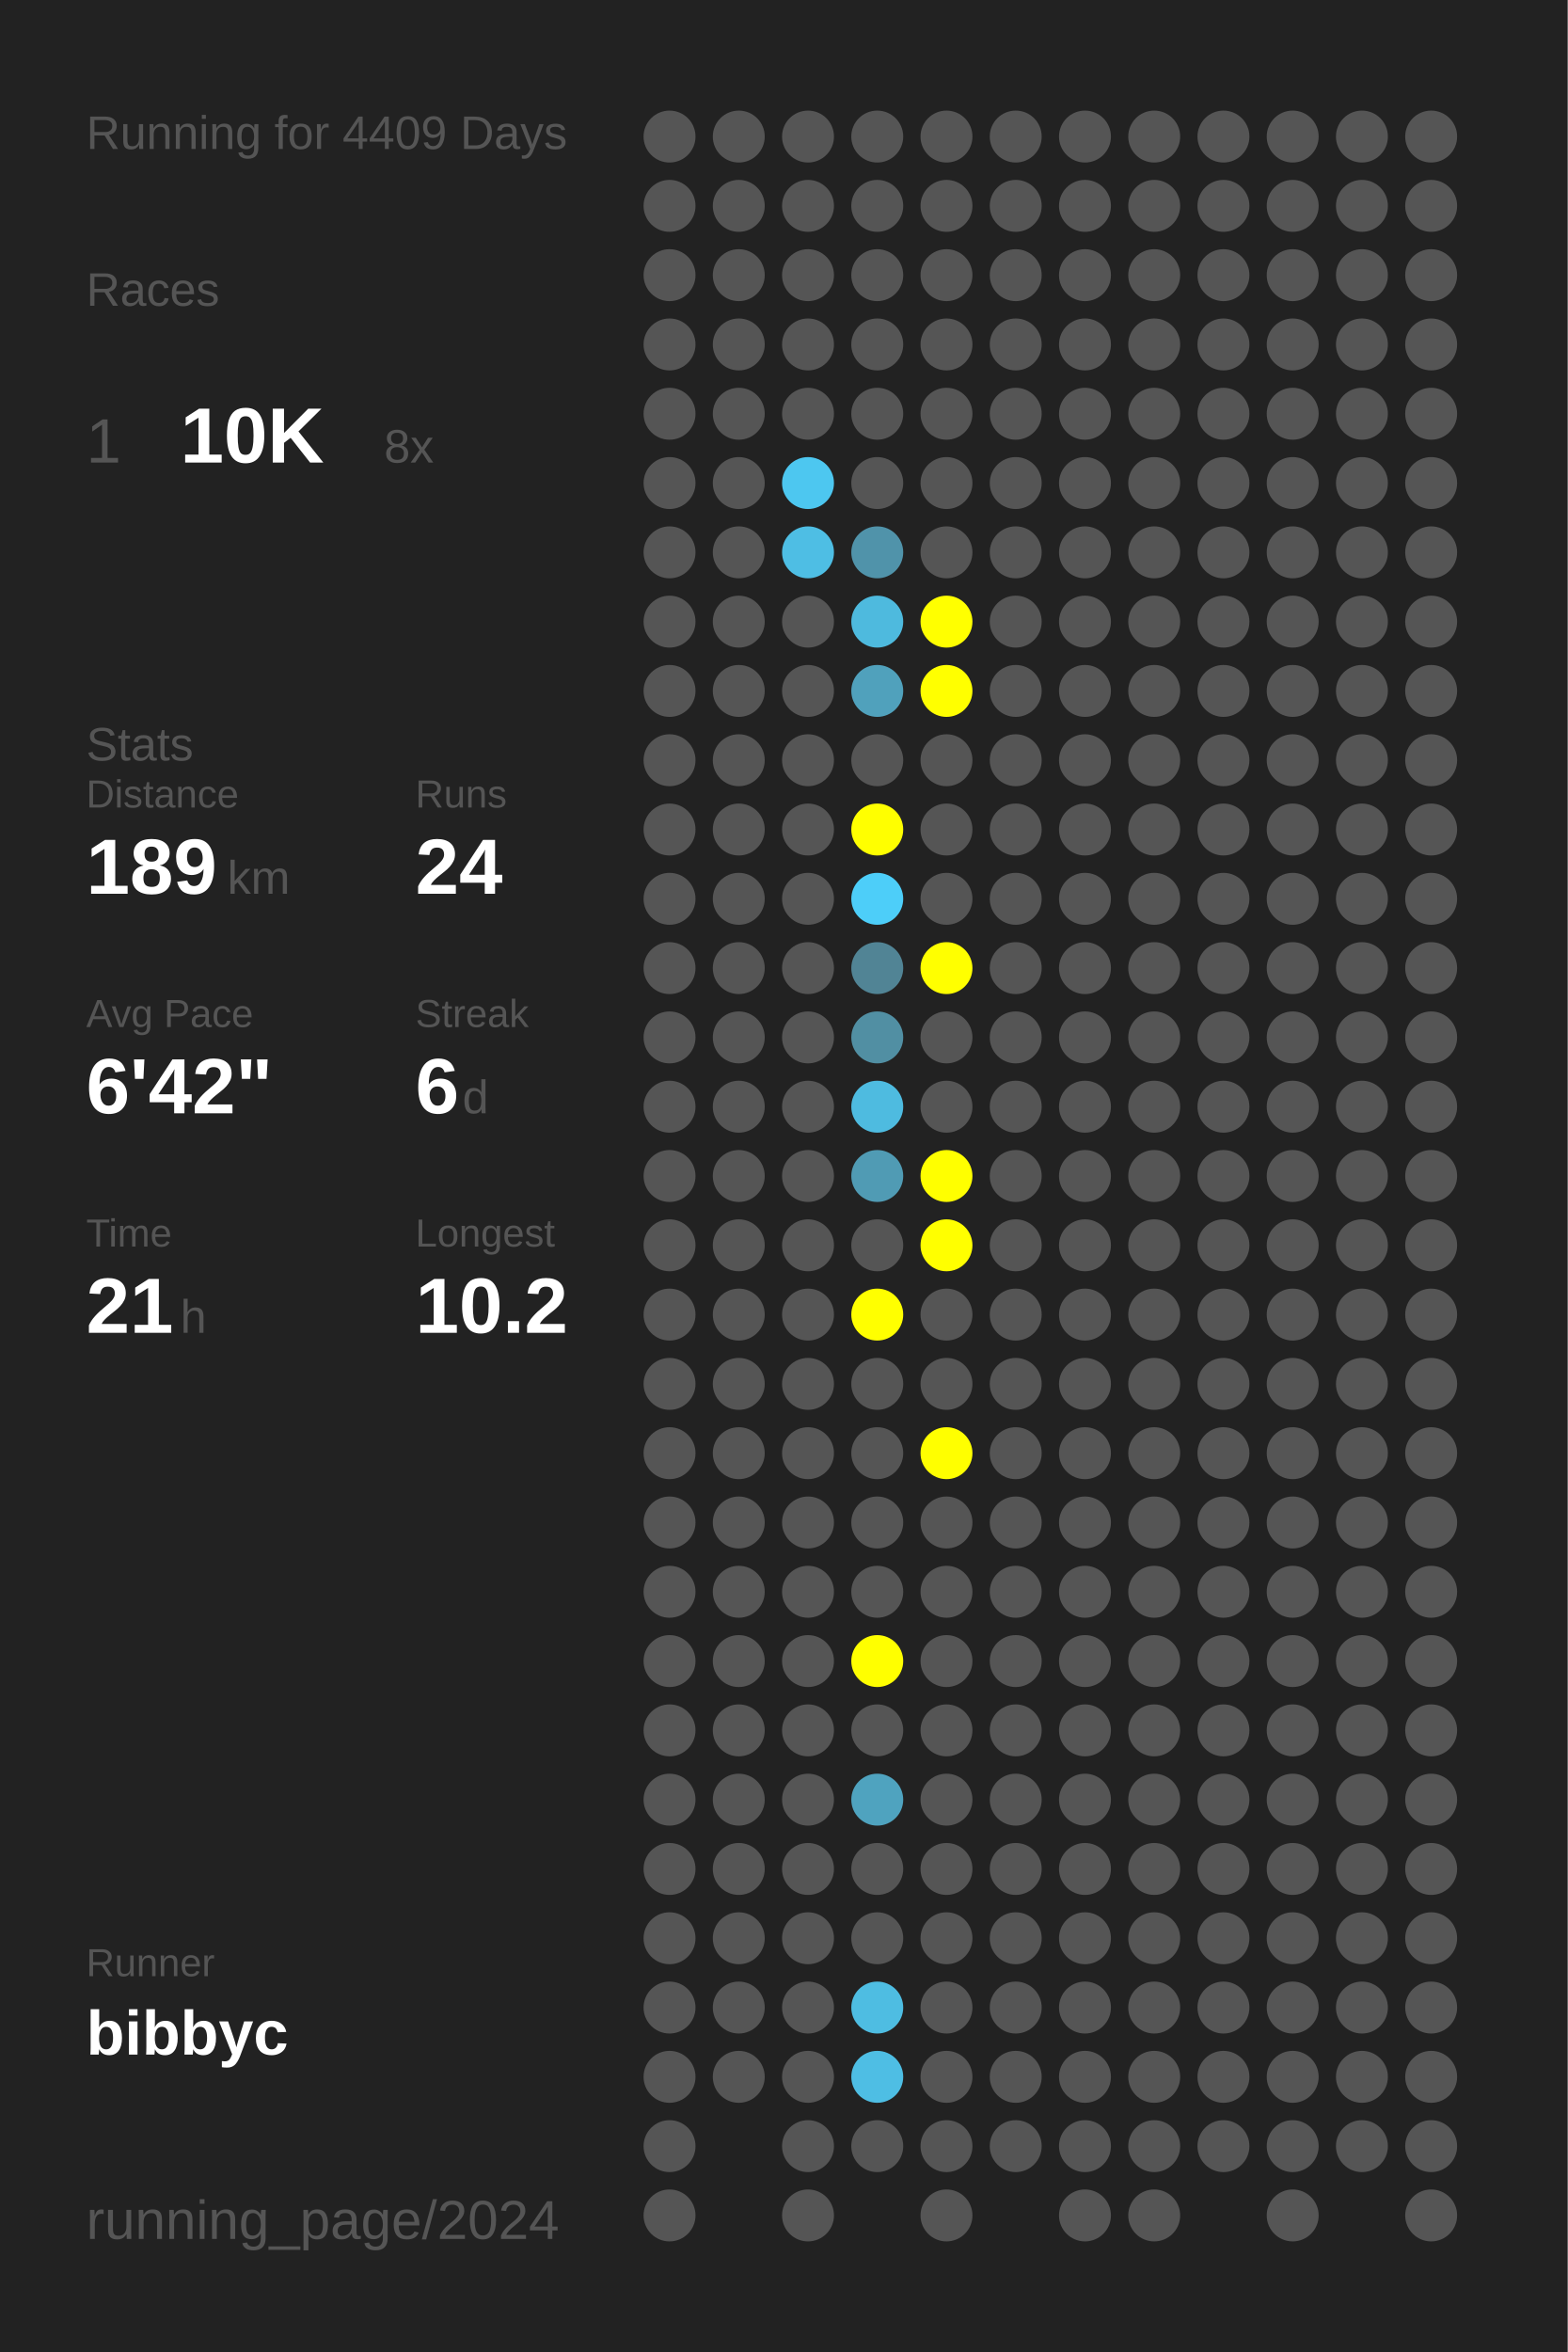
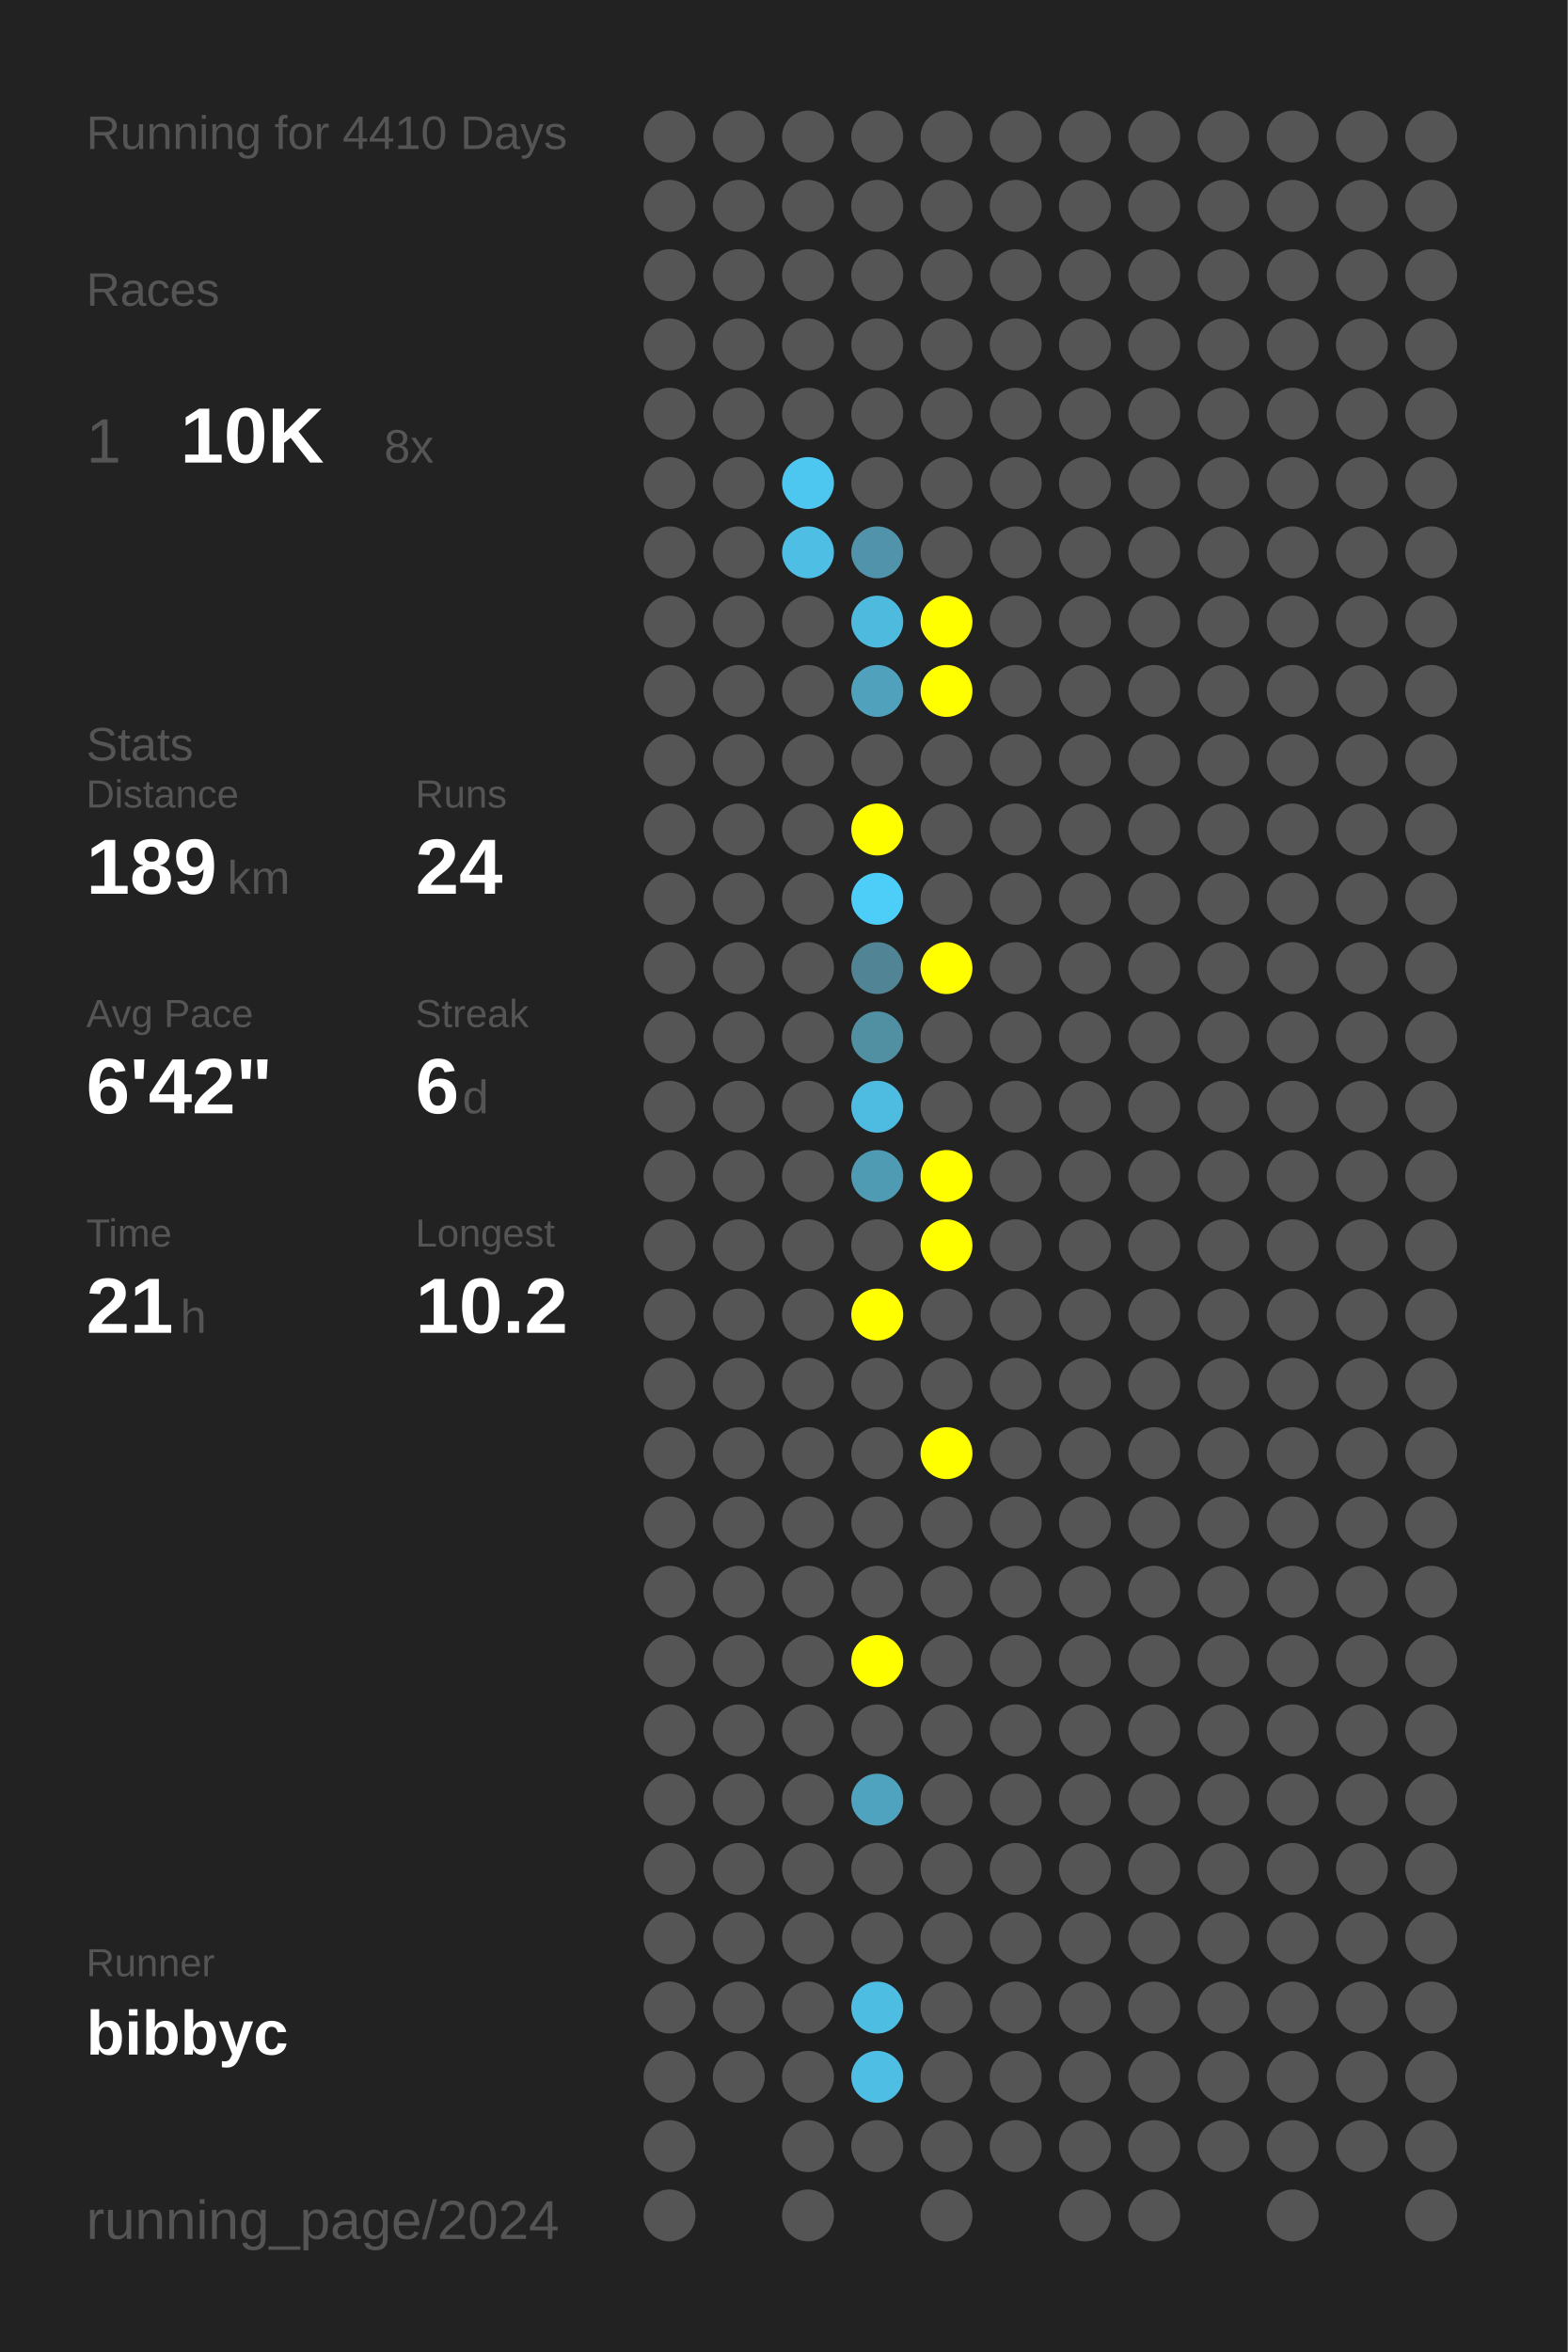
<svg xmlns="http://www.w3.org/2000/svg" baseProfile="full" height="300mm" version="1.1" viewBox="0,0,200,300" width="200mm">
  <defs />
  <rect fill="#222222" height="300" width="200" x="0" y="0" />
-   <text fill="#555555" style="font-size:6px; font-family:Arial;" x="11" y="19">Running for 4409 Days</text>
+   <text fill="#555555" style="font-size:6px; font-family:Arial;" x="11" y="19">Running for 4410 Days</text>
  <text fill="#555555" style="font-size:6px; font-family:Arial;" x="11" y="39">Races</text>
  <text fill="#555555" style="font-size:8px; font-family:Arial;" x="11" y="59">1</text>
  <text fill="#FFFFFF" style="font-size:10px; font-family:Arial; font-weight:bold;" x="23" y="59">10K</text>
  <text fill="#555555" style="font-size:6px; font-family:Arial;" x="49" y="59">8x</text>
  <text fill="#555555" style="font-size:6px; font-family:Arial;" x="11" y="97">Stats</text>
  <text fill="#555555" style="font-size:5px; font-family:Arial;" x="11" y="103">Distance</text>
  <text fill="#FFFFFF" style="font-size:10px; font-family:Arial; font-weight:bold;" x="11" y="114">189</text>
  <text fill="#555555" style="font-size:6px; font-family:Arial;" x="29" y="114">km</text>
  <text fill="#555555" style="font-size:5px; font-family:Arial;" x="53" y="103">Runs</text>
  <text fill="#FFFFFF" style="font-size:10px; font-family:Arial; font-weight:bold;" x="53" y="114">24</text>
  <text fill="#555555" style="font-size:5px; font-family:Arial;" x="11" y="131">Avg Pace</text>
  <text fill="#FFFFFF" style="font-size:10px; font-family:Arial; font-weight:bold;" x="11" y="142">6'42"</text>
  <text fill="#555555" style="font-size:5px; font-family:Arial;" x="53" y="131">Streak</text>
  <text fill="#FFFFFF" style="font-size:10px; font-family:Arial; font-weight:bold;" x="53" y="142">6</text>
  <text fill="#555555" style="font-size:6px; font-family:Arial;" x="59" y="142">d</text>
  <text fill="#555555" style="font-size:5px; font-family:Arial;" x="11" y="159">Time</text>
  <text fill="#FFFFFF" style="font-size:10px; font-family:Arial; font-weight:bold;" x="11" y="170">21</text>
  <text fill="#555555" style="font-size:6px; font-family:Arial;" x="23" y="170">h</text>
  <text fill="#555555" style="font-size:5px; font-family:Arial;" x="53" y="159">Longest</text>
  <text fill="#FFFFFF" style="font-size:10px; font-family:Arial; font-weight:bold;" x="53" y="170">10.2</text>
  <text fill="#555555" style="font-size:5px; font-family:Arial;" x="11" y="252.065">Runner</text>
  <text fill="#FFFFFF" style="font-size:8px; font-family:Arial; font-weight:bold;" x="11" y="262.065">bibbyc</text>
  <text fill="#555555" style="font-size:7px; font-family:Arial;" x="11" y="285.581">running_page/2024</text>
  <circle cx="85.417" cy="17.419" fill="#555555" r="3.312" />
  <circle cx="85.417" cy="26.258" fill="#555555" r="3.312" />
  <circle cx="85.417" cy="35.097" fill="#555555" r="3.312" />
  <circle cx="85.417" cy="43.935" fill="#555555" r="3.312" />
  <circle cx="85.417" cy="52.774" fill="#555555" r="3.312" />
  <circle cx="85.417" cy="61.613" fill="#555555" r="3.312" />
  <circle cx="85.417" cy="70.452" fill="#555555" r="3.312" />
  <circle cx="85.417" cy="79.29" fill="#555555" r="3.312" />
  <circle cx="85.417" cy="88.129" fill="#555555" r="3.312" />
  <circle cx="85.417" cy="96.968" fill="#555555" r="3.312" />
  <circle cx="85.417" cy="105.806" fill="#555555" r="3.312" />
  <circle cx="85.417" cy="114.645" fill="#555555" r="3.312" />
  <circle cx="85.417" cy="123.484" fill="#555555" r="3.312" />
  <circle cx="85.417" cy="132.323" fill="#555555" r="3.312" />
  <circle cx="85.417" cy="141.161" fill="#555555" r="3.312" />
  <circle cx="85.417" cy="150" fill="#555555" r="3.312" />
  <circle cx="85.417" cy="158.839" fill="#555555" r="3.312" />
  <circle cx="85.417" cy="167.677" fill="#555555" r="3.312" />
  <circle cx="85.417" cy="176.516" fill="#555555" r="3.312" />
  <circle cx="85.417" cy="185.355" fill="#555555" r="3.312" />
  <circle cx="85.417" cy="194.194" fill="#555555" r="3.312" />
  <circle cx="85.417" cy="203.032" fill="#555555" r="3.312" />
  <circle cx="85.417" cy="211.871" fill="#555555" r="3.312" />
  <circle cx="85.417" cy="220.71" fill="#555555" r="3.312" />
  <circle cx="85.417" cy="229.548" fill="#555555" r="3.312" />
  <circle cx="85.417" cy="238.387" fill="#555555" r="3.312" />
  <circle cx="85.417" cy="247.226" fill="#555555" r="3.312" />
  <circle cx="85.417" cy="256.065" fill="#555555" r="3.312" />
  <circle cx="85.417" cy="264.903" fill="#555555" r="3.312" />
  <circle cx="85.417" cy="273.742" fill="#555555" r="3.312" />
  <circle cx="85.417" cy="282.581" fill="#555555" r="3.312" />
  <circle cx="94.25" cy="17.419" fill="#555555" r="3.312" />
  <circle cx="94.25" cy="26.258" fill="#555555" r="3.312" />
  <circle cx="94.25" cy="35.097" fill="#555555" r="3.312" />
  <circle cx="94.25" cy="43.935" fill="#555555" r="3.312" />
  <circle cx="94.25" cy="52.774" fill="#555555" r="3.312" />
  <circle cx="94.25" cy="61.613" fill="#555555" r="3.312" />
  <circle cx="94.25" cy="70.452" fill="#555555" r="3.312" />
  <circle cx="94.25" cy="79.29" fill="#555555" r="3.312" />
  <circle cx="94.25" cy="88.129" fill="#555555" r="3.312" />
  <circle cx="94.25" cy="96.968" fill="#555555" r="3.312" />
  <circle cx="94.25" cy="105.806" fill="#555555" r="3.312" />
  <circle cx="94.25" cy="114.645" fill="#555555" r="3.312" />
  <circle cx="94.25" cy="123.484" fill="#555555" r="3.312" />
  <circle cx="94.25" cy="132.323" fill="#555555" r="3.312" />
  <circle cx="94.25" cy="141.161" fill="#555555" r="3.312" />
  <circle cx="94.25" cy="150" fill="#555555" r="3.312" />
  <circle cx="94.25" cy="158.839" fill="#555555" r="3.312" />
  <circle cx="94.25" cy="167.677" fill="#555555" r="3.312" />
  <circle cx="94.25" cy="176.516" fill="#555555" r="3.312" />
  <circle cx="94.25" cy="185.355" fill="#555555" r="3.312" />
  <circle cx="94.25" cy="194.194" fill="#555555" r="3.312" />
  <circle cx="94.25" cy="203.032" fill="#555555" r="3.312" />
  <circle cx="94.25" cy="211.871" fill="#555555" r="3.312" />
  <circle cx="94.25" cy="220.71" fill="#555555" r="3.312" />
  <circle cx="94.25" cy="229.548" fill="#555555" r="3.312" />
  <circle cx="94.25" cy="238.387" fill="#555555" r="3.312" />
  <circle cx="94.25" cy="247.226" fill="#555555" r="3.312" />
  <circle cx="94.25" cy="256.065" fill="#555555" r="3.312" />
  <circle cx="94.25" cy="264.903" fill="#555555" r="3.312" />
  <circle cx="103.083" cy="17.419" fill="#555555" r="3.312" />
  <circle cx="103.083" cy="26.258" fill="#555555" r="3.312" />
  <circle cx="103.083" cy="35.097" fill="#555555" r="3.312" />
  <circle cx="103.083" cy="43.935" fill="#555555" r="3.312" />
  <circle cx="103.083" cy="52.774" fill="#555555" r="3.312" />
  <circle cx="103.083" cy="61.613" fill="#4dc7f0" r="3.312" />
  <circle cx="103.083" cy="70.452" fill="#4ebee4" r="3.312" />
  <circle cx="103.083" cy="79.29" fill="#555555" r="3.312" />
  <circle cx="103.083" cy="88.129" fill="#555555" r="3.312" />
  <circle cx="103.083" cy="96.968" fill="#555555" r="3.312" />
  <circle cx="103.083" cy="105.806" fill="#555555" r="3.312" />
  <circle cx="103.083" cy="114.645" fill="#555555" r="3.312" />
  <circle cx="103.083" cy="123.484" fill="#555555" r="3.312" />
  <circle cx="103.083" cy="132.323" fill="#555555" r="3.312" />
  <circle cx="103.083" cy="141.161" fill="#555555" r="3.312" />
  <circle cx="103.083" cy="150" fill="#555555" r="3.312" />
  <circle cx="103.083" cy="158.839" fill="#555555" r="3.312" />
  <circle cx="103.083" cy="167.677" fill="#555555" r="3.312" />
  <circle cx="103.083" cy="176.516" fill="#555555" r="3.312" />
  <circle cx="103.083" cy="185.355" fill="#555555" r="3.312" />
  <circle cx="103.083" cy="194.194" fill="#555555" r="3.312" />
  <circle cx="103.083" cy="203.032" fill="#555555" r="3.312" />
  <circle cx="103.083" cy="211.871" fill="#555555" r="3.312" />
  <circle cx="103.083" cy="220.71" fill="#555555" r="3.312" />
  <circle cx="103.083" cy="229.548" fill="#555555" r="3.312" />
  <circle cx="103.083" cy="238.387" fill="#555555" r="3.312" />
  <circle cx="103.083" cy="247.226" fill="#555555" r="3.312" />
  <circle cx="103.083" cy="256.065" fill="#555555" r="3.312" />
  <circle cx="103.083" cy="264.903" fill="#555555" r="3.312" />
  <circle cx="103.083" cy="273.742" fill="#555555" r="3.312" />
  <circle cx="103.083" cy="282.581" fill="#555555" r="3.312" />
  <circle cx="111.917" cy="17.419" fill="#555555" r="3.312" />
  <circle cx="111.917" cy="26.258" fill="#555555" r="3.312" />
  <circle cx="111.917" cy="35.097" fill="#555555" r="3.312" />
  <circle cx="111.917" cy="43.935" fill="#555555" r="3.312" />
  <circle cx="111.917" cy="52.774" fill="#555555" r="3.312" />
  <circle cx="111.917" cy="61.613" fill="#555555" r="3.312" />
  <circle cx="111.917" cy="70.452" fill="#5093aa" r="3.312" />
  <circle cx="111.917" cy="79.29" fill="#4ebade" r="3.312" />
  <circle cx="111.917" cy="88.129" fill="#50a1bc" r="3.312" />
  <circle cx="111.917" cy="96.968" fill="#555555" r="3.312" />
  <circle cx="111.917" cy="105.806" fill="#FFFF00" r="3.312" />
  <circle cx="111.917" cy="114.645" fill="#4dcef9" r="3.312" />
  <circle cx="111.917" cy="123.484" fill="#518495" r="3.312" />
  <circle cx="111.917" cy="132.323" fill="#518fa3" r="3.312" />
  <circle cx="111.917" cy="141.161" fill="#4ebbe0" r="3.312" />
  <circle cx="111.917" cy="150" fill="#509bb4" r="3.312" />
  <circle cx="111.917" cy="158.839" fill="#555555" r="3.312" />
  <circle cx="111.917" cy="167.677" fill="#FFFF00" r="3.312" />
  <circle cx="111.917" cy="176.516" fill="#555555" r="3.312" />
  <circle cx="111.917" cy="185.355" fill="#555555" r="3.312" />
  <circle cx="111.917" cy="194.194" fill="#555555" r="3.312" />
  <circle cx="111.917" cy="203.032" fill="#555555" r="3.312" />
  <circle cx="111.917" cy="211.871" fill="#FFFF00" r="3.312" />
  <circle cx="111.917" cy="220.71" fill="#555555" r="3.312" />
  <circle cx="111.917" cy="229.548" fill="#4fa3bf" r="3.312" />
  <circle cx="111.917" cy="238.387" fill="#555555" r="3.312" />
  <circle cx="111.917" cy="247.226" fill="#555555" r="3.312" />
  <circle cx="111.917" cy="256.065" fill="#4ebde2" r="3.312" />
  <circle cx="111.917" cy="264.903" fill="#4ebee4" r="3.312" />
  <circle cx="111.917" cy="273.742" fill="#555555" r="3.312" />
  <circle cx="120.75" cy="17.419" fill="#555555" r="3.312" />
  <circle cx="120.75" cy="26.258" fill="#555555" r="3.312" />
  <circle cx="120.75" cy="35.097" fill="#555555" r="3.312" />
  <circle cx="120.75" cy="43.935" fill="#555555" r="3.312" />
  <circle cx="120.75" cy="52.774" fill="#555555" r="3.312" />
  <circle cx="120.75" cy="61.613" fill="#555555" r="3.312" />
  <circle cx="120.75" cy="70.452" fill="#555555" r="3.312" />
  <circle cx="120.75" cy="79.29" fill="#FFFF00" r="3.312" />
  <circle cx="120.75" cy="88.129" fill="#FFFF00" r="3.312" />
  <circle cx="120.75" cy="96.968" fill="#555555" r="3.312" />
  <circle cx="120.75" cy="105.806" fill="#555555" r="3.312" />
  <circle cx="120.75" cy="114.645" fill="#555555" r="3.312" />
  <circle cx="120.75" cy="123.484" fill="#FFFF00" r="3.312" />
  <circle cx="120.75" cy="132.323" fill="#555555" r="3.312" />
  <circle cx="120.75" cy="141.161" fill="#555555" r="3.312" />
  <circle cx="120.75" cy="150" fill="#FFFF00" r="3.312" />
  <circle cx="120.75" cy="158.839" fill="#FFFF00" r="3.312" />
  <circle cx="120.75" cy="167.677" fill="#555555" r="3.312" />
  <circle cx="120.75" cy="176.516" fill="#555555" r="3.312" />
  <circle cx="120.75" cy="185.355" fill="#FFFF00" r="3.312" />
  <circle cx="120.75" cy="194.194" fill="#555555" r="3.312" />
  <circle cx="120.75" cy="203.032" fill="#555555" r="3.312" />
  <circle cx="120.75" cy="211.871" fill="#555555" r="3.312" />
  <circle cx="120.75" cy="220.71" fill="#555555" r="3.312" />
  <circle cx="120.75" cy="229.548" fill="#555555" r="3.312" />
  <circle cx="120.75" cy="238.387" fill="#555555" r="3.312" />
  <circle cx="120.75" cy="247.226" fill="#555555" r="3.312" />
  <circle cx="120.75" cy="256.065" fill="#555555" r="3.312" />
  <circle cx="120.75" cy="264.903" fill="#555555" r="3.312" />
  <circle cx="120.75" cy="273.742" fill="#555555" r="3.312" />
  <circle cx="120.75" cy="282.581" fill="#555555" r="3.312" />
  <circle cx="129.583" cy="17.419" fill="#555555" r="3.312" />
  <circle cx="129.583" cy="26.258" fill="#555555" r="3.312" />
  <circle cx="129.583" cy="35.097" fill="#555555" r="3.312" />
  <circle cx="129.583" cy="43.935" fill="#555555" r="3.312" />
  <circle cx="129.583" cy="52.774" fill="#555555" r="3.312" />
  <circle cx="129.583" cy="61.613" fill="#555555" r="3.312" />
  <circle cx="129.583" cy="70.452" fill="#555555" r="3.312" />
  <circle cx="129.583" cy="79.29" fill="#555555" r="3.312" />
  <circle cx="129.583" cy="88.129" fill="#555555" r="3.312" />
  <circle cx="129.583" cy="96.968" fill="#555555" r="3.312" />
  <circle cx="129.583" cy="105.806" fill="#555555" r="3.312" />
  <circle cx="129.583" cy="114.645" fill="#555555" r="3.312" />
  <circle cx="129.583" cy="123.484" fill="#555555" r="3.312" />
  <circle cx="129.583" cy="132.323" fill="#555555" r="3.312" />
  <circle cx="129.583" cy="141.161" fill="#555555" r="3.312" />
  <circle cx="129.583" cy="150" fill="#555555" r="3.312" />
  <circle cx="129.583" cy="158.839" fill="#555555" r="3.312" />
  <circle cx="129.583" cy="167.677" fill="#555555" r="3.312" />
  <circle cx="129.583" cy="176.516" fill="#555555" r="3.312" />
  <circle cx="129.583" cy="185.355" fill="#555555" r="3.312" />
  <circle cx="129.583" cy="194.194" fill="#555555" r="3.312" />
  <circle cx="129.583" cy="203.032" fill="#555555" r="3.312" />
  <circle cx="129.583" cy="211.871" fill="#555555" r="3.312" />
  <circle cx="129.583" cy="220.71" fill="#555555" r="3.312" />
  <circle cx="129.583" cy="229.548" fill="#555555" r="3.312" />
  <circle cx="129.583" cy="238.387" fill="#555555" r="3.312" />
  <circle cx="129.583" cy="247.226" fill="#555555" r="3.312" />
  <circle cx="129.583" cy="256.065" fill="#555555" r="3.312" />
  <circle cx="129.583" cy="264.903" fill="#555555" r="3.312" />
  <circle cx="129.583" cy="273.742" fill="#555555" r="3.312" />
  <circle cx="138.417" cy="17.419" fill="#555555" r="3.312" />
  <circle cx="138.417" cy="26.258" fill="#555555" r="3.312" />
  <circle cx="138.417" cy="35.097" fill="#555555" r="3.312" />
  <circle cx="138.417" cy="43.935" fill="#555555" r="3.312" />
  <circle cx="138.417" cy="52.774" fill="#555555" r="3.312" />
  <circle cx="138.417" cy="61.613" fill="#555555" r="3.312" />
  <circle cx="138.417" cy="70.452" fill="#555555" r="3.312" />
  <circle cx="138.417" cy="79.29" fill="#555555" r="3.312" />
  <circle cx="138.417" cy="88.129" fill="#555555" r="3.312" />
  <circle cx="138.417" cy="96.968" fill="#555555" r="3.312" />
  <circle cx="138.417" cy="105.806" fill="#555555" r="3.312" />
  <circle cx="138.417" cy="114.645" fill="#555555" r="3.312" />
  <circle cx="138.417" cy="123.484" fill="#555555" r="3.312" />
  <circle cx="138.417" cy="132.323" fill="#555555" r="3.312" />
  <circle cx="138.417" cy="141.161" fill="#555555" r="3.312" />
  <circle cx="138.417" cy="150" fill="#555555" r="3.312" />
  <circle cx="138.417" cy="158.839" fill="#555555" r="3.312" />
  <circle cx="138.417" cy="167.677" fill="#555555" r="3.312" />
  <circle cx="138.417" cy="176.516" fill="#555555" r="3.312" />
  <circle cx="138.417" cy="185.355" fill="#555555" r="3.312" />
  <circle cx="138.417" cy="194.194" fill="#555555" r="3.312" />
  <circle cx="138.417" cy="203.032" fill="#555555" r="3.312" />
  <circle cx="138.417" cy="211.871" fill="#555555" r="3.312" />
  <circle cx="138.417" cy="220.71" fill="#555555" r="3.312" />
  <circle cx="138.417" cy="229.548" fill="#555555" r="3.312" />
  <circle cx="138.417" cy="238.387" fill="#555555" r="3.312" />
  <circle cx="138.417" cy="247.226" fill="#555555" r="3.312" />
  <circle cx="138.417" cy="256.065" fill="#555555" r="3.312" />
  <circle cx="138.417" cy="264.903" fill="#555555" r="3.312" />
  <circle cx="138.417" cy="273.742" fill="#555555" r="3.312" />
  <circle cx="138.417" cy="282.581" fill="#555555" r="3.312" />
  <circle cx="147.25" cy="17.419" fill="#555555" r="3.312" />
  <circle cx="147.25" cy="26.258" fill="#555555" r="3.312" />
  <circle cx="147.25" cy="35.097" fill="#555555" r="3.312" />
  <circle cx="147.25" cy="43.935" fill="#555555" r="3.312" />
  <circle cx="147.25" cy="52.774" fill="#555555" r="3.312" />
  <circle cx="147.25" cy="61.613" fill="#555555" r="3.312" />
  <circle cx="147.25" cy="70.452" fill="#555555" r="3.312" />
  <circle cx="147.25" cy="79.29" fill="#555555" r="3.312" />
  <circle cx="147.25" cy="88.129" fill="#555555" r="3.312" />
  <circle cx="147.25" cy="96.968" fill="#555555" r="3.312" />
  <circle cx="147.25" cy="105.806" fill="#555555" r="3.312" />
  <circle cx="147.25" cy="114.645" fill="#555555" r="3.312" />
  <circle cx="147.25" cy="123.484" fill="#555555" r="3.312" />
  <circle cx="147.25" cy="132.323" fill="#555555" r="3.312" />
  <circle cx="147.25" cy="141.161" fill="#555555" r="3.312" />
  <circle cx="147.25" cy="150" fill="#555555" r="3.312" />
  <circle cx="147.25" cy="158.839" fill="#555555" r="3.312" />
  <circle cx="147.25" cy="167.677" fill="#555555" r="3.312" />
  <circle cx="147.25" cy="176.516" fill="#555555" r="3.312" />
  <circle cx="147.25" cy="185.355" fill="#555555" r="3.312" />
  <circle cx="147.25" cy="194.194" fill="#555555" r="3.312" />
  <circle cx="147.25" cy="203.032" fill="#555555" r="3.312" />
  <circle cx="147.25" cy="211.871" fill="#555555" r="3.312" />
  <circle cx="147.25" cy="220.71" fill="#555555" r="3.312" />
  <circle cx="147.25" cy="229.548" fill="#555555" r="3.312" />
  <circle cx="147.25" cy="238.387" fill="#555555" r="3.312" />
  <circle cx="147.25" cy="247.226" fill="#555555" r="3.312" />
  <circle cx="147.25" cy="256.065" fill="#555555" r="3.312" />
  <circle cx="147.25" cy="264.903" fill="#555555" r="3.312" />
  <circle cx="147.25" cy="273.742" fill="#555555" r="3.312" />
  <circle cx="147.25" cy="282.581" fill="#555555" r="3.312" />
  <circle cx="156.083" cy="17.419" fill="#555555" r="3.312" />
  <circle cx="156.083" cy="26.258" fill="#555555" r="3.312" />
  <circle cx="156.083" cy="35.097" fill="#555555" r="3.312" />
  <circle cx="156.083" cy="43.935" fill="#555555" r="3.312" />
  <circle cx="156.083" cy="52.774" fill="#555555" r="3.312" />
  <circle cx="156.083" cy="61.613" fill="#555555" r="3.312" />
  <circle cx="156.083" cy="70.452" fill="#555555" r="3.312" />
  <circle cx="156.083" cy="79.29" fill="#555555" r="3.312" />
  <circle cx="156.083" cy="88.129" fill="#555555" r="3.312" />
  <circle cx="156.083" cy="96.968" fill="#555555" r="3.312" />
  <circle cx="156.083" cy="105.806" fill="#555555" r="3.312" />
  <circle cx="156.083" cy="114.645" fill="#555555" r="3.312" />
  <circle cx="156.083" cy="123.484" fill="#555555" r="3.312" />
  <circle cx="156.083" cy="132.323" fill="#555555" r="3.312" />
  <circle cx="156.083" cy="141.161" fill="#555555" r="3.312" />
  <circle cx="156.083" cy="150" fill="#555555" r="3.312" />
  <circle cx="156.083" cy="158.839" fill="#555555" r="3.312" />
  <circle cx="156.083" cy="167.677" fill="#555555" r="3.312" />
  <circle cx="156.083" cy="176.516" fill="#555555" r="3.312" />
  <circle cx="156.083" cy="185.355" fill="#555555" r="3.312" />
  <circle cx="156.083" cy="194.194" fill="#555555" r="3.312" />
  <circle cx="156.083" cy="203.032" fill="#555555" r="3.312" />
  <circle cx="156.083" cy="211.871" fill="#555555" r="3.312" />
  <circle cx="156.083" cy="220.71" fill="#555555" r="3.312" />
  <circle cx="156.083" cy="229.548" fill="#555555" r="3.312" />
  <circle cx="156.083" cy="238.387" fill="#555555" r="3.312" />
  <circle cx="156.083" cy="247.226" fill="#555555" r="3.312" />
  <circle cx="156.083" cy="256.065" fill="#555555" r="3.312" />
  <circle cx="156.083" cy="264.903" fill="#555555" r="3.312" />
  <circle cx="156.083" cy="273.742" fill="#555555" r="3.312" />
  <circle cx="164.917" cy="17.419" fill="#555555" r="3.312" />
  <circle cx="164.917" cy="26.258" fill="#555555" r="3.312" />
  <circle cx="164.917" cy="35.097" fill="#555555" r="3.312" />
  <circle cx="164.917" cy="43.935" fill="#555555" r="3.312" />
  <circle cx="164.917" cy="52.774" fill="#555555" r="3.312" />
  <circle cx="164.917" cy="61.613" fill="#555555" r="3.312" />
  <circle cx="164.917" cy="70.452" fill="#555555" r="3.312" />
  <circle cx="164.917" cy="79.29" fill="#555555" r="3.312" />
  <circle cx="164.917" cy="88.129" fill="#555555" r="3.312" />
  <circle cx="164.917" cy="96.968" fill="#555555" r="3.312" />
  <circle cx="164.917" cy="105.806" fill="#555555" r="3.312" />
  <circle cx="164.917" cy="114.645" fill="#555555" r="3.312" />
  <circle cx="164.917" cy="123.484" fill="#555555" r="3.312" />
  <circle cx="164.917" cy="132.323" fill="#555555" r="3.312" />
  <circle cx="164.917" cy="141.161" fill="#555555" r="3.312" />
  <circle cx="164.917" cy="150" fill="#555555" r="3.312" />
  <circle cx="164.917" cy="158.839" fill="#555555" r="3.312" />
  <circle cx="164.917" cy="167.677" fill="#555555" r="3.312" />
  <circle cx="164.917" cy="176.516" fill="#555555" r="3.312" />
  <circle cx="164.917" cy="185.355" fill="#555555" r="3.312" />
  <circle cx="164.917" cy="194.194" fill="#555555" r="3.312" />
  <circle cx="164.917" cy="203.032" fill="#555555" r="3.312" />
  <circle cx="164.917" cy="211.871" fill="#555555" r="3.312" />
  <circle cx="164.917" cy="220.71" fill="#555555" r="3.312" />
  <circle cx="164.917" cy="229.548" fill="#555555" r="3.312" />
  <circle cx="164.917" cy="238.387" fill="#555555" r="3.312" />
  <circle cx="164.917" cy="247.226" fill="#555555" r="3.312" />
  <circle cx="164.917" cy="256.065" fill="#555555" r="3.312" />
  <circle cx="164.917" cy="264.903" fill="#555555" r="3.312" />
  <circle cx="164.917" cy="273.742" fill="#555555" r="3.312" />
  <circle cx="164.917" cy="282.581" fill="#555555" r="3.312" />
  <circle cx="173.75" cy="17.419" fill="#555555" r="3.312" />
  <circle cx="173.75" cy="26.258" fill="#555555" r="3.312" />
  <circle cx="173.75" cy="35.097" fill="#555555" r="3.312" />
  <circle cx="173.75" cy="43.935" fill="#555555" r="3.312" />
  <circle cx="173.75" cy="52.774" fill="#555555" r="3.312" />
  <circle cx="173.75" cy="61.613" fill="#555555" r="3.312" />
  <circle cx="173.75" cy="70.452" fill="#555555" r="3.312" />
  <circle cx="173.75" cy="79.29" fill="#555555" r="3.312" />
  <circle cx="173.75" cy="88.129" fill="#555555" r="3.312" />
  <circle cx="173.75" cy="96.968" fill="#555555" r="3.312" />
  <circle cx="173.75" cy="105.806" fill="#555555" r="3.312" />
  <circle cx="173.75" cy="114.645" fill="#555555" r="3.312" />
  <circle cx="173.75" cy="123.484" fill="#555555" r="3.312" />
  <circle cx="173.75" cy="132.323" fill="#555555" r="3.312" />
  <circle cx="173.75" cy="141.161" fill="#555555" r="3.312" />
  <circle cx="173.75" cy="150" fill="#555555" r="3.312" />
  <circle cx="173.75" cy="158.839" fill="#555555" r="3.312" />
  <circle cx="173.75" cy="167.677" fill="#555555" r="3.312" />
  <circle cx="173.75" cy="176.516" fill="#555555" r="3.312" />
  <circle cx="173.75" cy="185.355" fill="#555555" r="3.312" />
  <circle cx="173.75" cy="194.194" fill="#555555" r="3.312" />
  <circle cx="173.75" cy="203.032" fill="#555555" r="3.312" />
  <circle cx="173.75" cy="211.871" fill="#555555" r="3.312" />
  <circle cx="173.75" cy="220.71" fill="#555555" r="3.312" />
  <circle cx="173.75" cy="229.548" fill="#555555" r="3.312" />
  <circle cx="173.75" cy="238.387" fill="#555555" r="3.312" />
  <circle cx="173.75" cy="247.226" fill="#555555" r="3.312" />
  <circle cx="173.75" cy="256.065" fill="#555555" r="3.312" />
  <circle cx="173.75" cy="264.903" fill="#555555" r="3.312" />
  <circle cx="173.75" cy="273.742" fill="#555555" r="3.312" />
  <circle cx="182.583" cy="17.419" fill="#555555" r="3.312" />
  <circle cx="182.583" cy="26.258" fill="#555555" r="3.312" />
  <circle cx="182.583" cy="35.097" fill="#555555" r="3.312" />
  <circle cx="182.583" cy="43.935" fill="#555555" r="3.312" />
  <circle cx="182.583" cy="52.774" fill="#555555" r="3.312" />
  <circle cx="182.583" cy="61.613" fill="#555555" r="3.312" />
  <circle cx="182.583" cy="70.452" fill="#555555" r="3.312" />
  <circle cx="182.583" cy="79.29" fill="#555555" r="3.312" />
  <circle cx="182.583" cy="88.129" fill="#555555" r="3.312" />
  <circle cx="182.583" cy="96.968" fill="#555555" r="3.312" />
  <circle cx="182.583" cy="105.806" fill="#555555" r="3.312" />
  <circle cx="182.583" cy="114.645" fill="#555555" r="3.312" />
  <circle cx="182.583" cy="123.484" fill="#555555" r="3.312" />
  <circle cx="182.583" cy="132.323" fill="#555555" r="3.312" />
  <circle cx="182.583" cy="141.161" fill="#555555" r="3.312" />
  <circle cx="182.583" cy="150" fill="#555555" r="3.312" />
  <circle cx="182.583" cy="158.839" fill="#555555" r="3.312" />
  <circle cx="182.583" cy="167.677" fill="#555555" r="3.312" />
  <circle cx="182.583" cy="176.516" fill="#555555" r="3.312" />
  <circle cx="182.583" cy="185.355" fill="#555555" r="3.312" />
  <circle cx="182.583" cy="194.194" fill="#555555" r="3.312" />
  <circle cx="182.583" cy="203.032" fill="#555555" r="3.312" />
  <circle cx="182.583" cy="211.871" fill="#555555" r="3.312" />
  <circle cx="182.583" cy="220.71" fill="#555555" r="3.312" />
  <circle cx="182.583" cy="229.548" fill="#555555" r="3.312" />
  <circle cx="182.583" cy="238.387" fill="#555555" r="3.312" />
  <circle cx="182.583" cy="247.226" fill="#555555" r="3.312" />
  <circle cx="182.583" cy="256.065" fill="#555555" r="3.312" />
  <circle cx="182.583" cy="264.903" fill="#555555" r="3.312" />
  <circle cx="182.583" cy="273.742" fill="#555555" r="3.312" />
  <circle cx="182.583" cy="282.581" fill="#555555" r="3.312" />
</svg>
